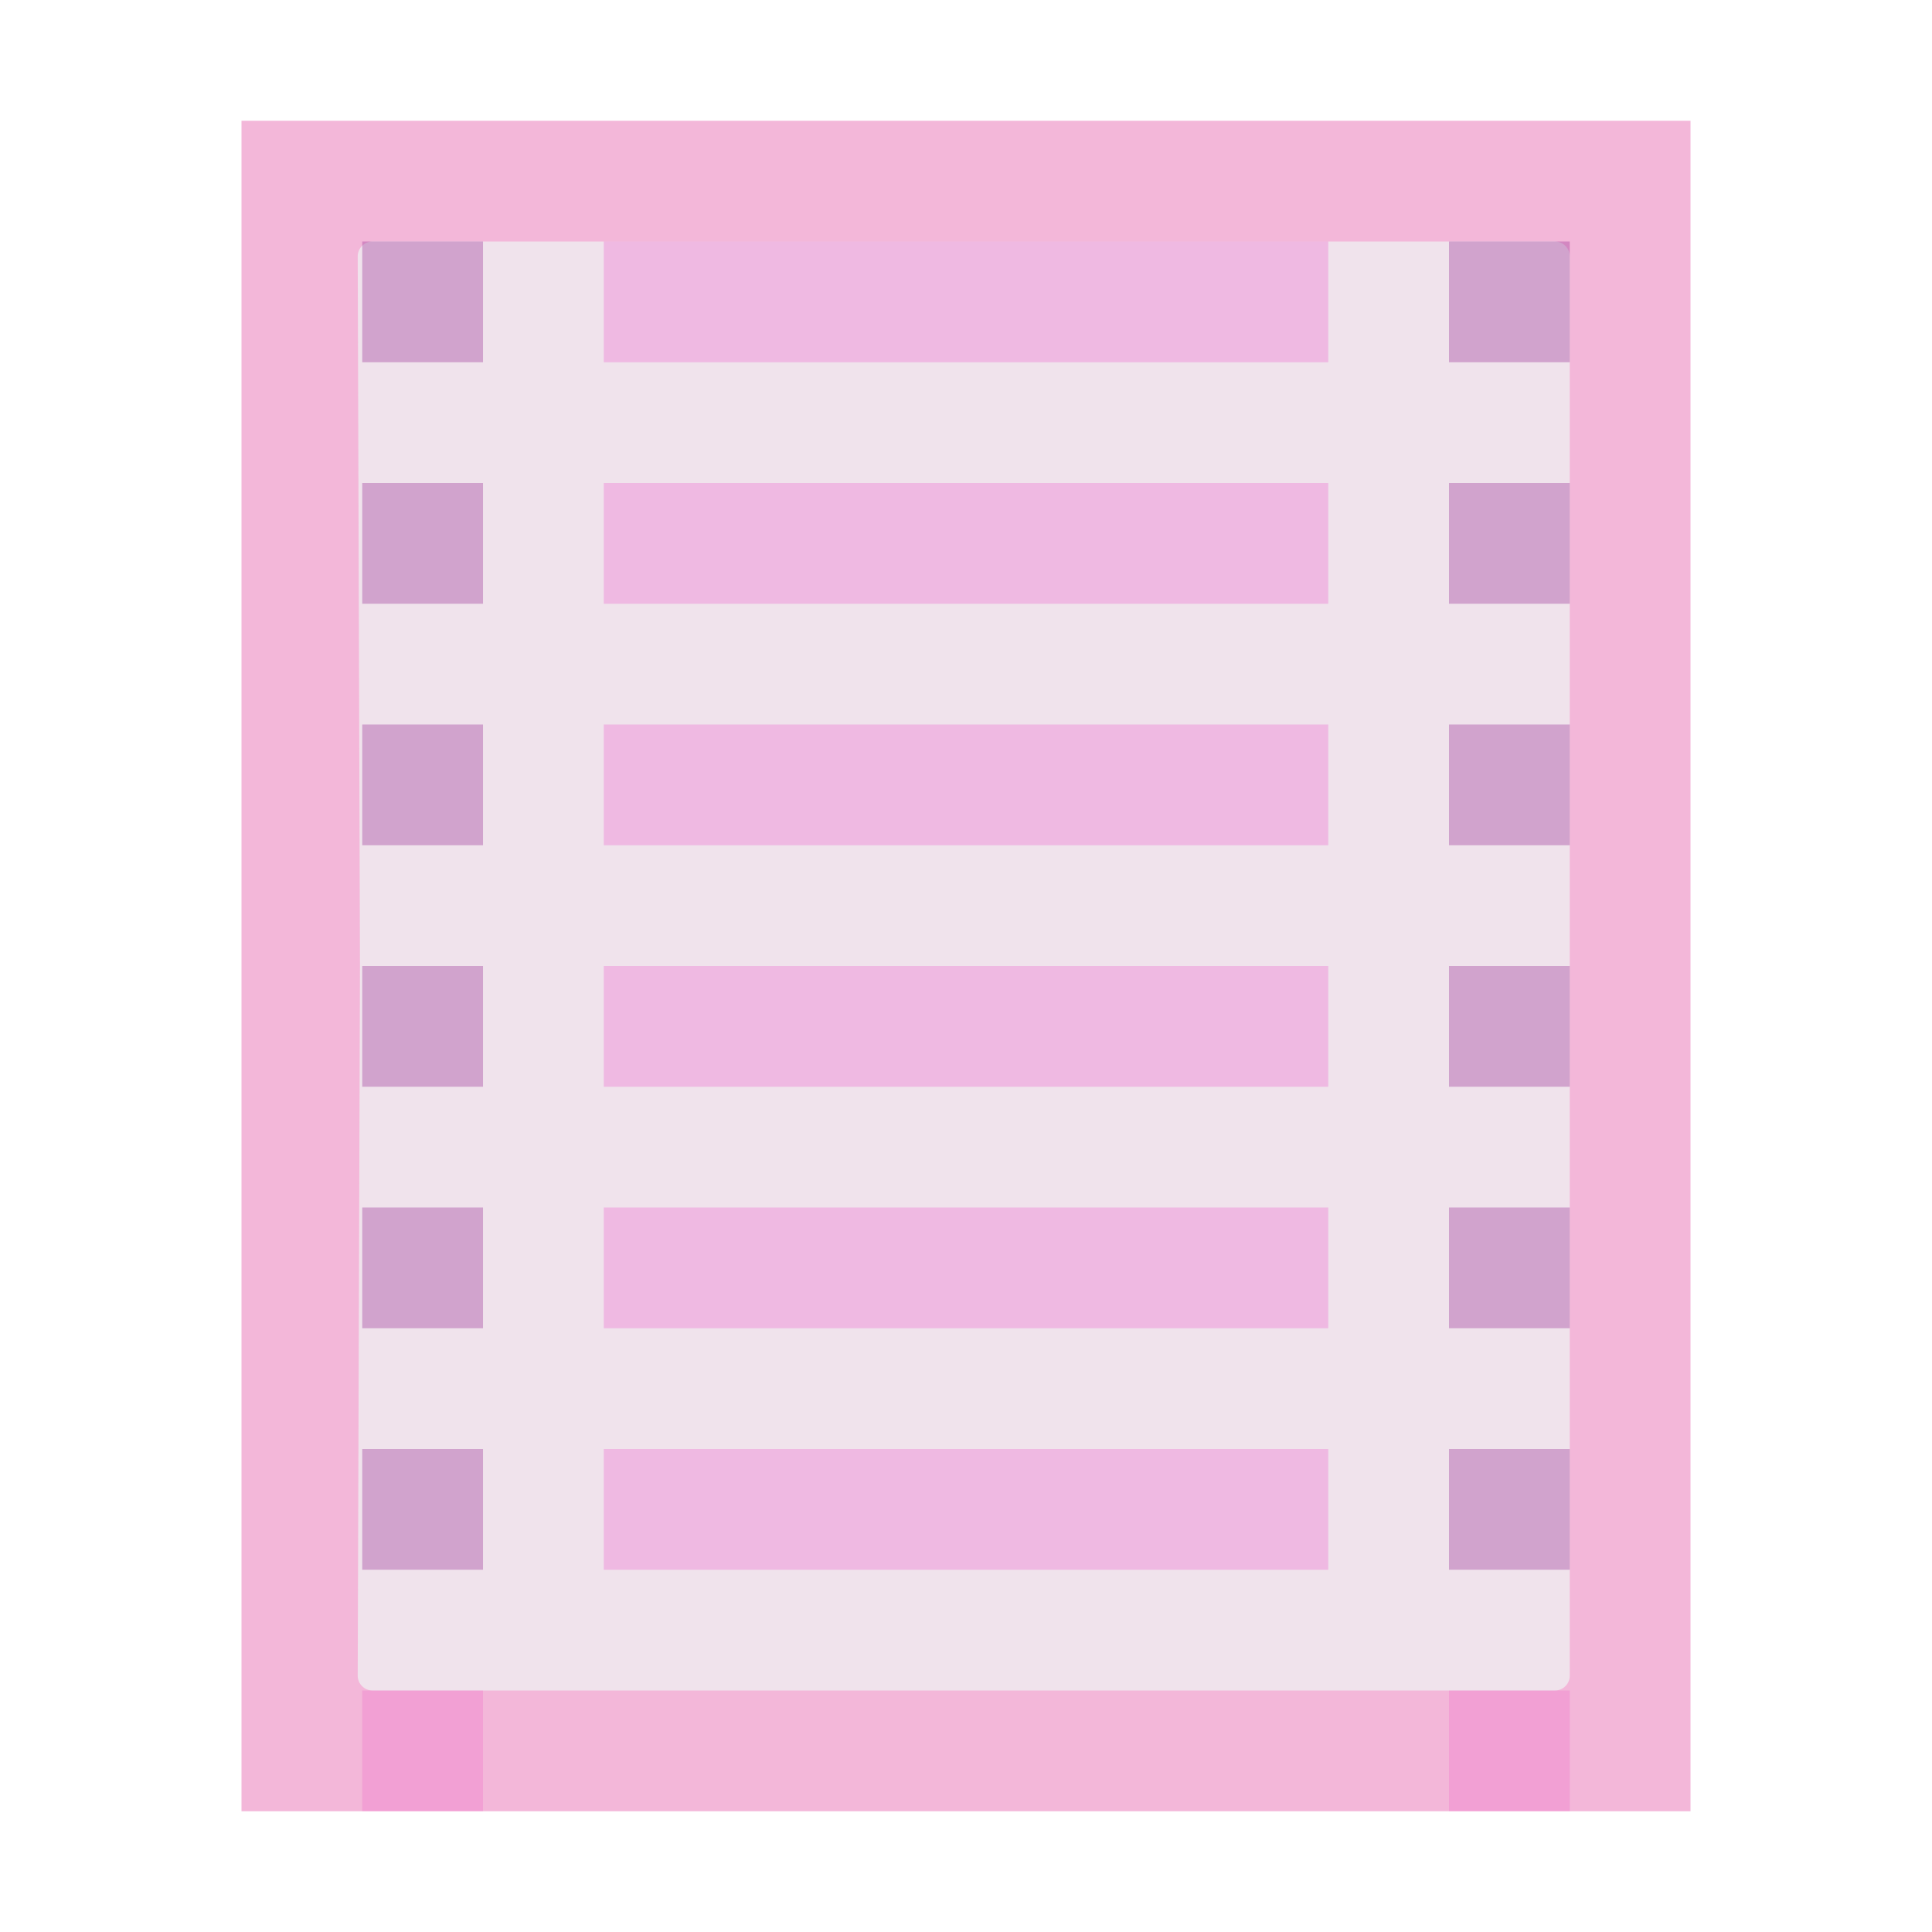
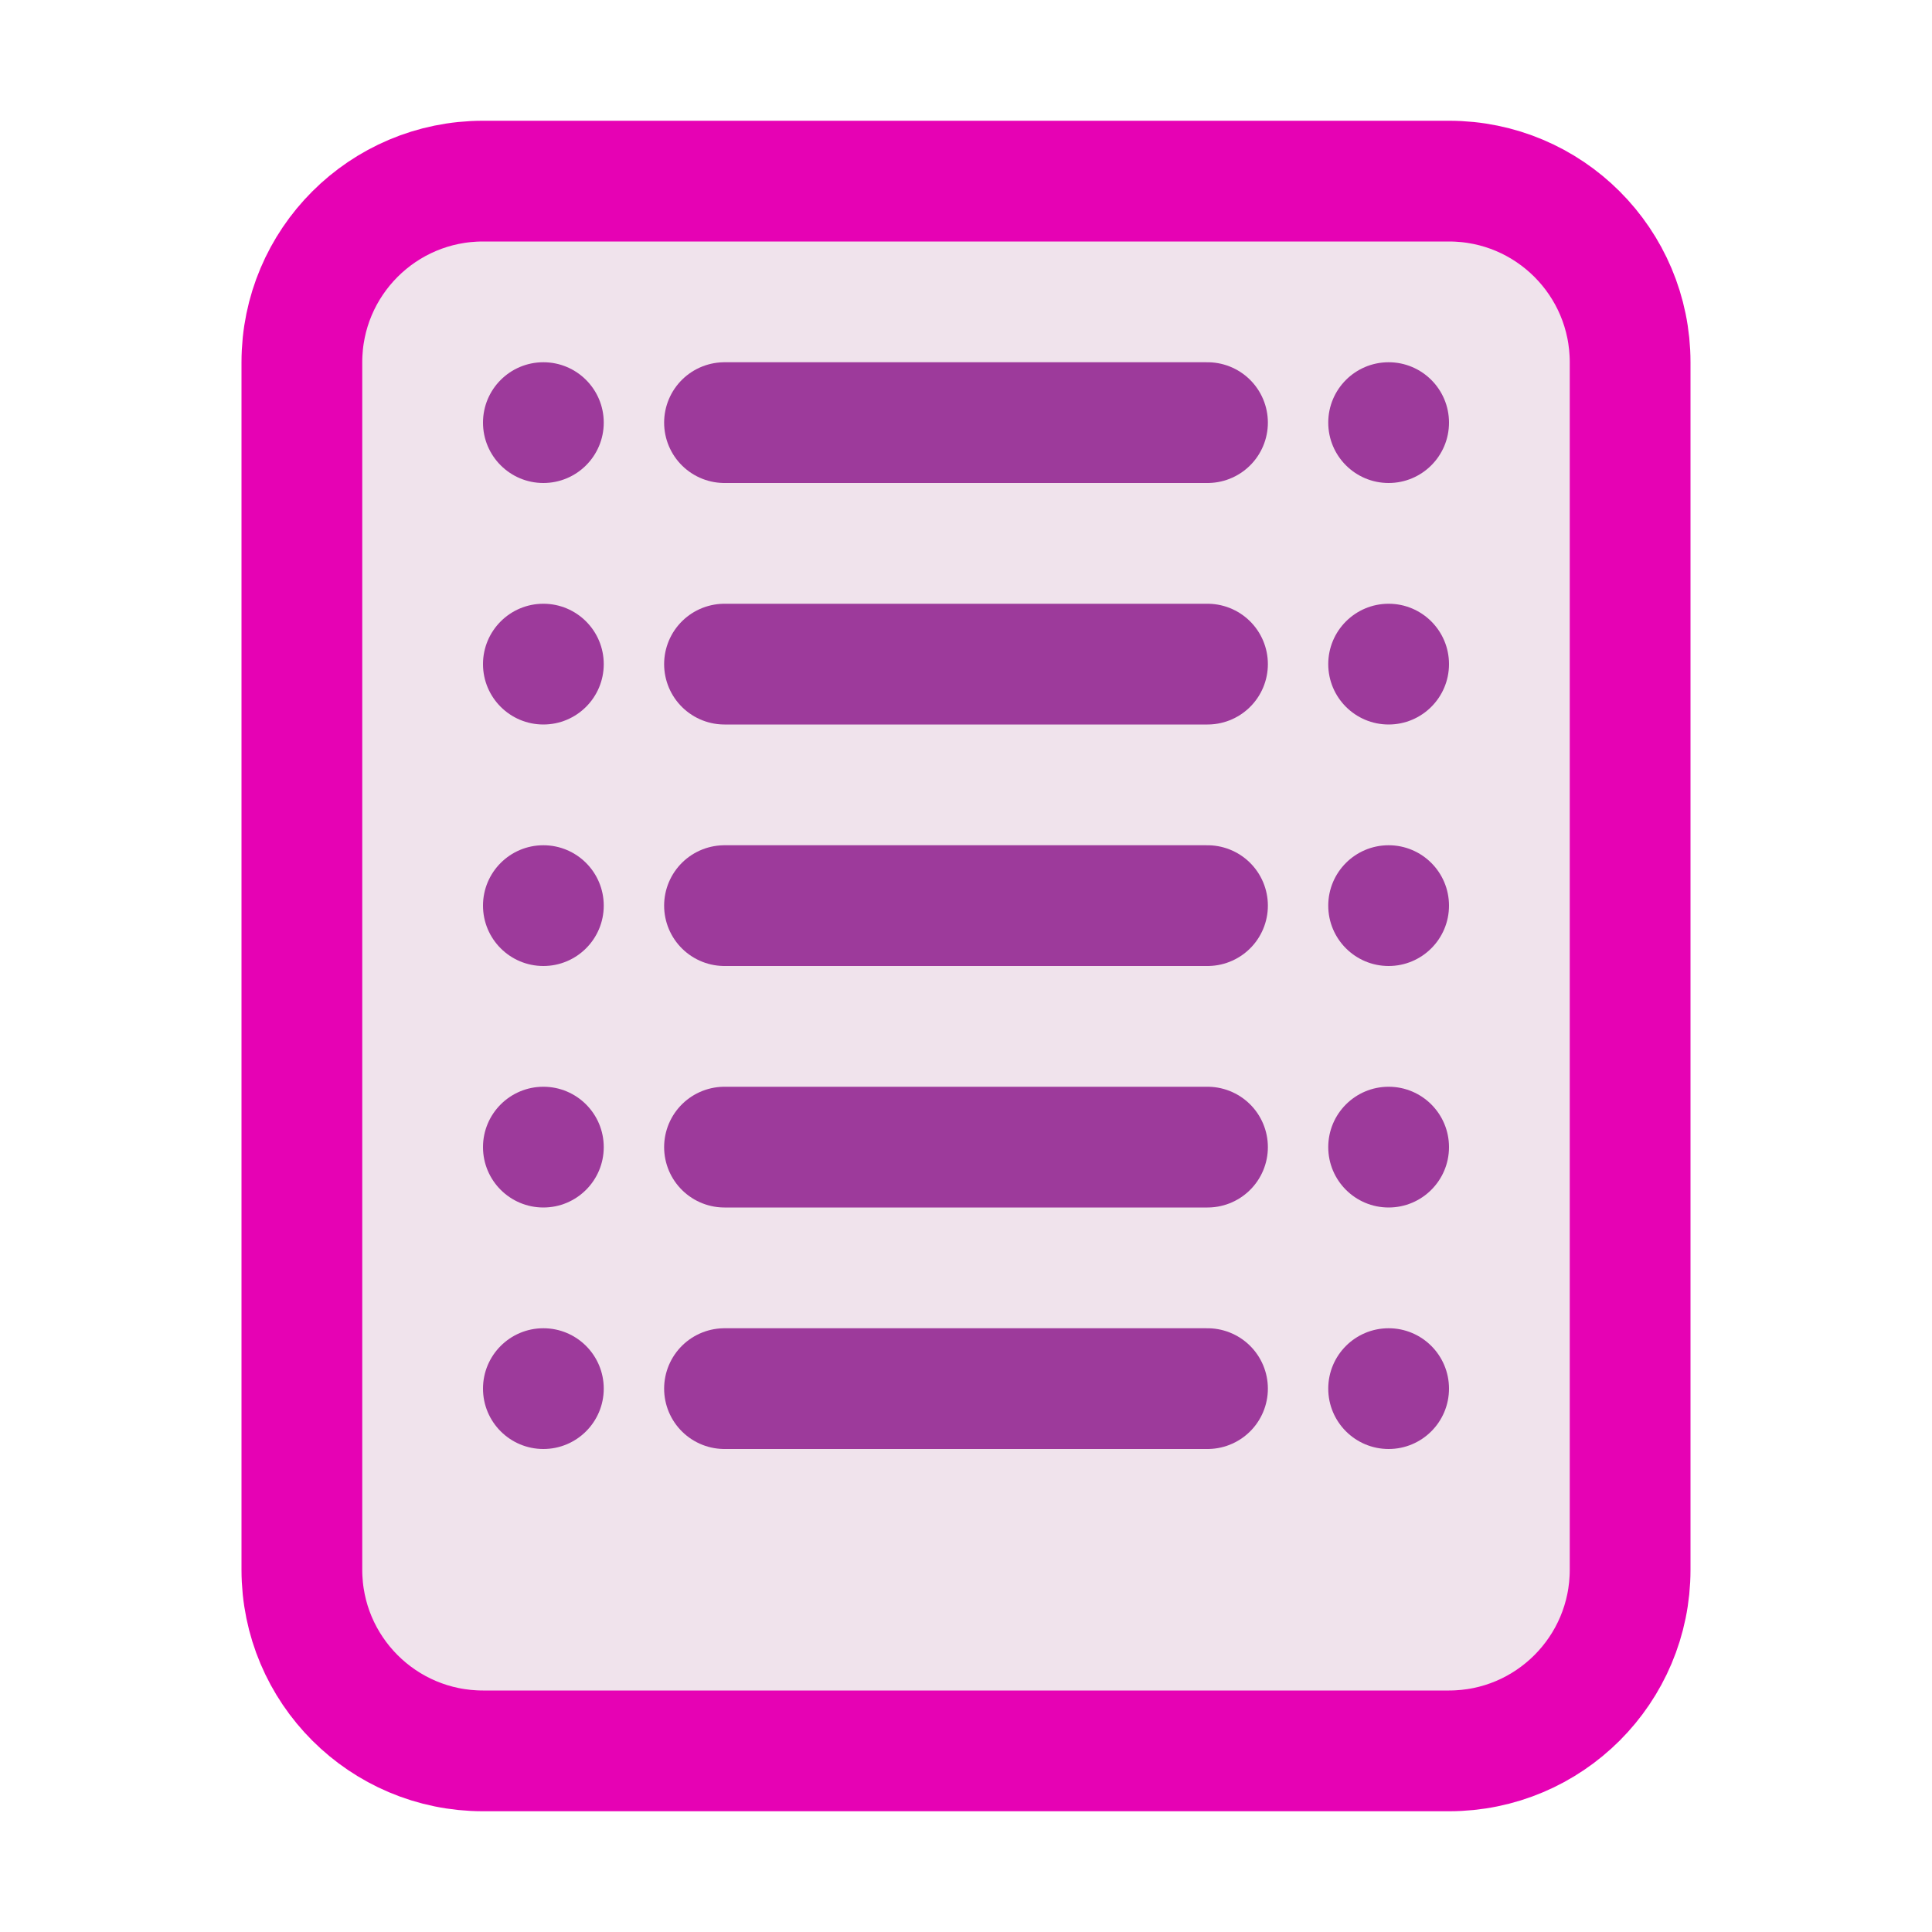
<svg xmlns="http://www.w3.org/2000/svg" height="16" width="16" version="1.1" id="svg86">
  <defs id="defs90" />
  <filter id="a">
    <feGaussianBlur stdDeviation="1.039" id="feGaussianBlur2" />
  </filter>
  <filter id="b">
    <feGaussianBlur stdDeviation=".501" id="feGaussianBlur5" />
  </filter>
  <radialGradient id="c" cx="181.629" cy="349.181" gradientUnits="userSpaceOnUse" r="139.559">
    <stop offset="0" stop-color="#ecf2f5" id="stop8" />
    <stop offset=".243" stop-color="#fafcfd" id="stop10" />
    <stop offset=".272" stop-color="#fff" id="stop12" />
  </radialGradient>
  <radialGradient id="d" cx="102" cy="112.305" gradientTransform="matrix(.9787234 0 0 .9818182 80.99035 238.0397)" gradientUnits="userSpaceOnUse" r="139.559">
    <stop offset="0" stop-color="#ececec" id="stop15" />
    <stop offset=".236" stop-color="#fafafa" id="stop17" />
    <stop offset=".272" stop-color="#fff" id="stop19" />
    <stop offset=".531" stop-color="#fafafa" id="stop21" />
    <stop offset=".845" stop-color="#ebecec" id="stop23" />
    <stop offset="1" stop-color="#e1e2e3" id="stop25" />
  </radialGradient>
-   <g transform="matrix(0.125,0,0,0.125,-9.953581,-29.60951)" id="g84">
-     <path d="m 95.629,244.876 v 112 h 61.172 34.828 V 322.048 279.704 244.876 h -34.828 z" id="path34" style="fill:#f3b7d9" />
-     <path d="m 104.308,252.876 c -0.539,0 -0.98,0.441 -0.98,0.982 l 0.15,47.018 -0.15,47.018 c 0,0.541 0.441,0.982 0.98,0.982 h 0.299 51.914 26.129 c 0.54,0 0.979,-0.441 0.979,-0.982 v -26.23 -41.574 -26.23 c 0,-0.541 -0.438,-0.982 -0.979,-0.982 h -26.129 -51.914 z" id="path36" style="fill:#f0e3ec" />
-     <path d="m 119.629,332.876 h 48 v 8 h -48 z" id="path38" style="opacity:0.367;fill:#e602b4;fill-opacity:0.509;fill-rule:evenodd" />
-     <path d="m 119.629,316.876 h 48 v 8 h -48 z" id="path40" style="opacity:0.367;fill:#e602b4;fill-opacity:0.509;fill-rule:evenodd" />
-     <g id="g56" style="fill:#2d2d2d">
-       <path d="m 103.629,252.876 h 8 v 8 h -8 z" id="path42" style="opacity:0.381;fill:#9d3a9b" />
-       <path d="m 103.629,268.876 h 8 v 8 h -8 z" id="path44" style="opacity:0.381;fill:#9d3a9b" />
-       <path d="m 103.629,284.876 h 8 v 8 h -8 z" id="path46" style="opacity:0.381;fill:#9d3a9b" />
-       <path d="m 103.629,300.876 h 8 v 8 h -8 z" id="path48" style="opacity:0.381;fill:#9d3a9b" />
-       <path d="m 103.629,316.876 h 8 v 8 h -8 z" id="path50" style="opacity:0.381;fill:#9d3a9b" />
-       <path d="m 103.629,332.876 h 8 v 8 h -8 z" id="path52" style="opacity:0.381;fill:#9d3a9b" />
-       <path d="m 103.629,348.876 h 8 v 8 h -8 z" id="path54" style="opacity:0.381;fill-opacity:0.332;fill:#e602b4" />
-     </g>
-     <g id="g66" style="fill:#4c9ac3;fill-opacity:0.509;fill-rule:evenodd">
-       <path d="m 119.629,252.876 h 48 v 8 h -48 z" id="path58" style="opacity:0.367;fill:#e602b4" />
-       <path d="m 119.629,268.876 h 48 v 8 h -48 z" id="path60" style="opacity:0.367;fill:#e602b4" />
-       <path d="m 119.629,284.876 h 48 v 8 h -48 z" id="path62" style="opacity:0.367;fill:#e602b4" />
-       <path d="m 119.629,300.876 h 48 v 8 h -48 z" id="path64" style="opacity:0.367;fill:#e602b4" />
-     </g>
-     <g id="g82" style="fill:#2d2d2d">
-       <path d="m 175.629,252.876 h 8 v 8 h -8 z" id="path68" style="opacity:0.381;fill:#9d3a9b" />
-       <path d="m 175.629,268.876 h 8 v 8 h -8 z" id="path70" style="opacity:0.381;fill:#9d3a9b" />
-       <path d="m 175.629,284.876 h 8 v 8 h -8 z" id="path72" style="opacity:0.381;fill:#9d3a9b" />
-       <path d="m 175.629,300.876 h 8 v 8 h -8 z" id="path74" style="opacity:0.381;fill:#9d3a9b" />
-       <path d="m 175.629,316.876 h 8 v 8 h -8 z" id="path76" style="opacity:0.381;fill:#9d3a9b" />
-       <path d="m 175.629,332.876 h 8 v 8 h -8 z" id="path78" style="opacity:0.381;fill:#9d3a9b" />
-       <path d="m 175.629,348.876 h 8 v 8 h -8 z" id="path80" style="opacity:0.381;fill-opacity:0.332;fill:#e602b4" />
-     </g>
-   </g>
+   <rect style="fill:#f0e3ec;fill-opacity:1;stroke:#e602b4;stroke-linejoin:round" id="rect958" width="11" height="13" x="2.5" y="1.5" ry="1.5" />
+   <circle style="fill:#9d3a9b;stroke:none;stroke-linecap:round" id="path881" cx="4.5" cy="3.5" r="0.5" />
+   <circle r="0.5" cy="5.5" cx="4.5" id="circle966" style="fill:#9d3a9b;stroke:none;stroke-linecap:round" />
+   <circle style="fill:#9d3a9b;stroke:none;stroke-linecap:round" id="circle968" cx="4.5" cy="7.5" r="0.5" />
+   <circle r="0.5" cy="9.5" cx="4.5" id="circle970" style="fill:#9d3a9b;stroke:none;stroke-linecap:round" />
+   <circle style="fill:#9d3a9b;stroke:none;stroke-linecap:round" id="circle972" cx="4.5" cy="11.5" r="0.5" />
+   <circle r="0.5" cy="3.5" cx="11.5" id="circle974" style="fill:#9d3a9b;stroke:none;stroke-linecap:round" />
+   <path style="fill:none;stroke:#9d3a9b;stroke-width:1px;stroke-linecap:round;stroke-linejoin:miter;stroke-opacity:1" d="m 6,3.5 h 4" id="path984" />
+   <circle style="fill:#9d3a9b;stroke:none;stroke-linecap:round" id="circle1006" cx="11.5" cy="5.5" r="0.5" />
+   <path id="path1008" d="m 6,5.5 h 4" style="fill:none;stroke:#9d3a9b;stroke-width:1px;stroke-linecap:round;stroke-linejoin:miter;stroke-opacity:1" />
+   <circle r="0.5" cy="7.5" cx="11.5" id="circle1012" style="fill:#9d3a9b;stroke:none;stroke-linecap:round" />
+   <path style="fill:none;stroke:#9d3a9b;stroke-width:1px;stroke-linecap:round;stroke-linejoin:miter;stroke-opacity:1" d="m 6,7.5 h 4" id="path1014" />
+   <circle style="fill:#9d3a9b;stroke:none;stroke-linecap:round" id="circle1018" cx="11.5" cy="9.5" r="0.5" />
+   <path id="path1020" d="m 6,9.5 h 4" style="fill:none;stroke:#9d3a9b;stroke-width:1px;stroke-linecap:round;stroke-linejoin:miter;stroke-opacity:1" />
+   <circle r="0.5" cy="11.5" cx="11.5" id="circle1024" style="fill:#9d3a9b;stroke:none;stroke-linecap:round" />
+   <path style="fill:none;stroke:#9d3a9b;stroke-width:1px;stroke-linecap:round;stroke-linejoin:miter;stroke-opacity:1" d="m 6,11.5 h 4" id="path1026" />
</svg>
